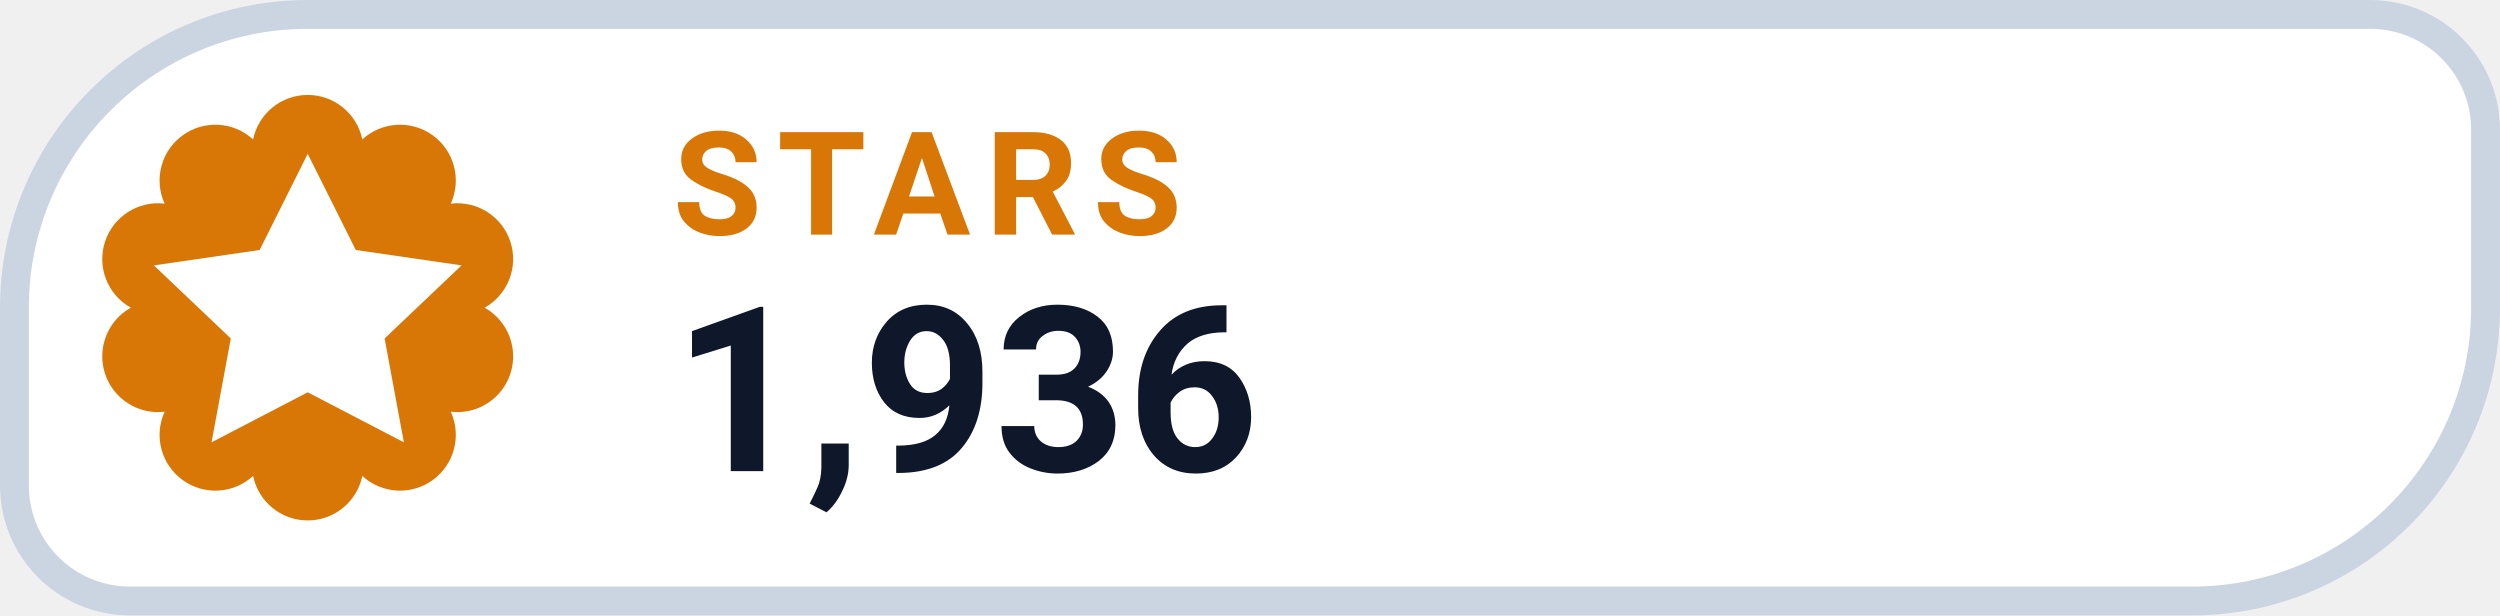
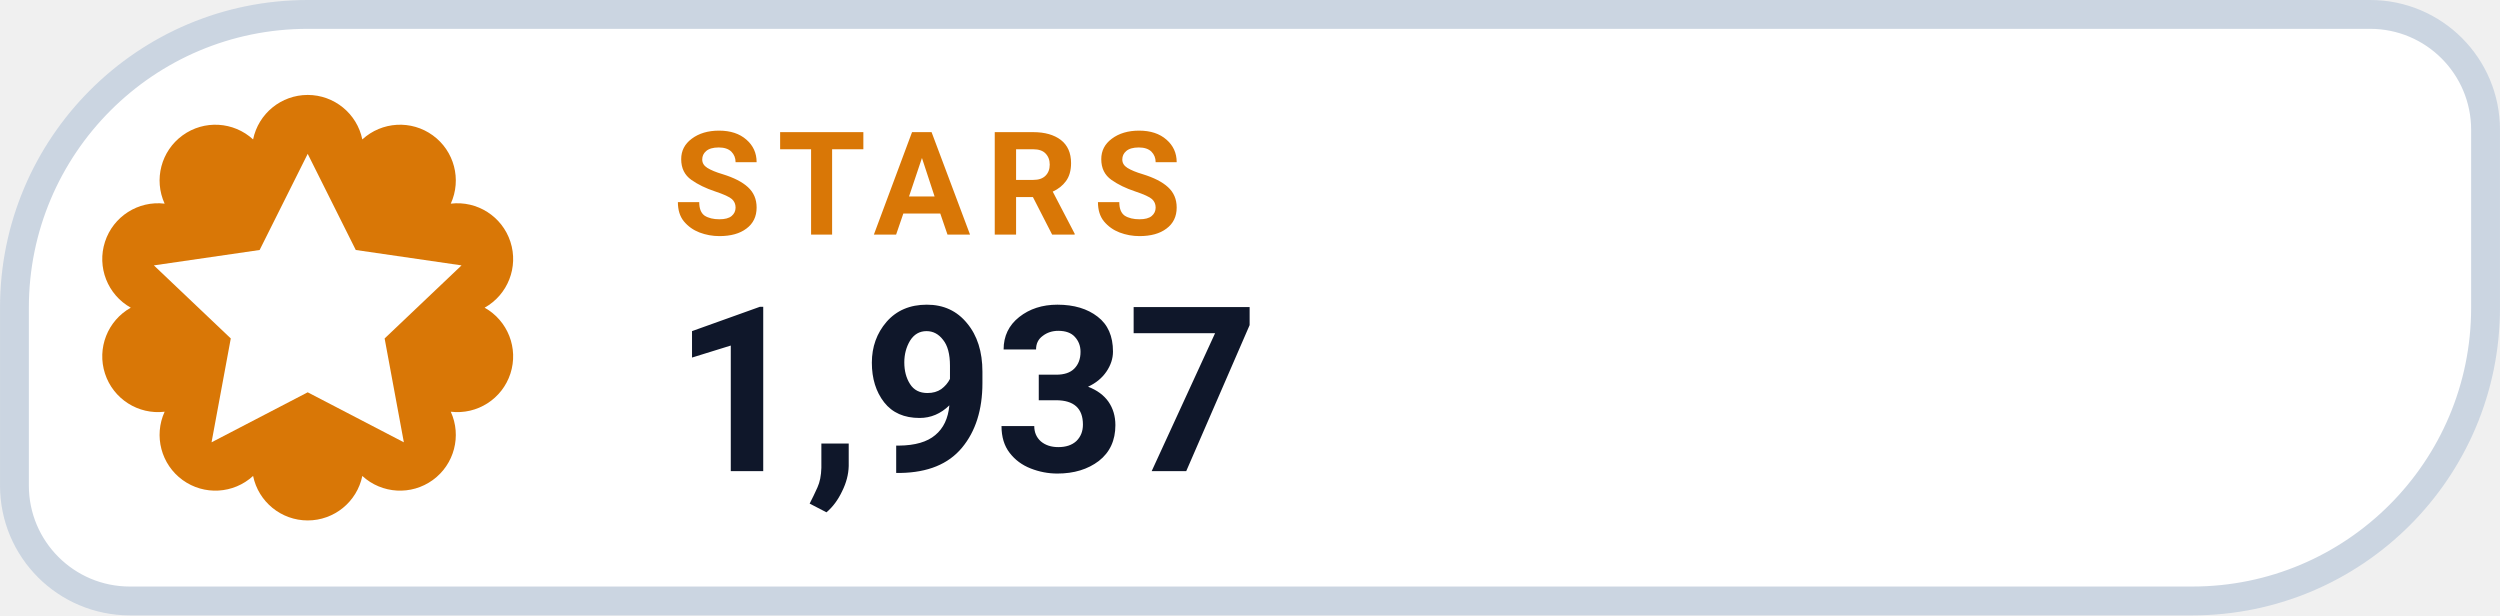
- <svg xmlns="http://www.w3.org/2000/svg" width="126" height="31.015" viewBox="0 0 130 32" role="img" aria-label="STARS 1,936">
+ <svg xmlns="http://www.w3.org/2000/svg" width="126" height="31.015" viewBox="0 0 130 32" role="img" aria-label="STARS 1,937">
  <path d="M 16.00 0.75 H 123.25 A 6.00 6.00 0 0 1 129.25 6.75 V 16.00 A 15.25 15.25 0 0 1 114.00 31.25 H 6.75 A 6.00 6.00 0 0 1 0.75 25.25 V 16.00 A 15.25 15.25 0 0 1 16.00 0.75 Z" fill="#FFFFFF" stroke="#CBD5E1" stroke-width="1.5" />
  <path d="M 13.16 7.25 A 2.90 2.90 0 0 1 18.84 7.25 A 2.90 2.90 0 0 1 23.44 10.59 A 2.90 2.90 0 0 1 25.20 16.00 A 2.90 2.90 0 0 1 23.44 21.41 A 2.90 2.90 0 0 1 18.84 24.75 A 2.90 2.90 0 0 1 13.16 24.75 A 2.90 2.90 0 0 1 8.56 21.41 A 2.90 2.90 0 0 1 6.80 16.00 A 2.90 2.90 0 0 1 8.56 10.59 A 2.90 2.90 0 0 1 13.16 7.25 Z" fill="#D97706" />
  <g transform="translate(16 16)" style="color:#FFFFFF;">
    <path d="M0 -8 l2.5 5 5.5 .8 -4 3.8 1 5.4 -5 -2.6 -5 2.6 1 -5.4 -4 -3.8 5.5 -.8 Z" fill="currentColor" />
  </g>
  <text x="35" y="12.2" fill="#D97706" font-family="-apple-system,BlinkMacSystemFont,'Segoe UI',Roboto,Helvetica,Arial,sans-serif" font-size="7.5" font-weight="700" letter-spacing=".8">STARS</text>
-   <text x="35" y="24.5" fill="#0F172A" font-family="-apple-system,BlinkMacSystemFont,'Segoe UI',Roboto,Helvetica,Arial,sans-serif" font-size="12" font-weight="750">1,936</text>
+   <text x="35" y="24.5" fill="#0F172A" font-family="-apple-system,BlinkMacSystemFont,'Segoe UI',Roboto,Helvetica,Arial,sans-serif" font-size="12" font-weight="750">1,937</text>
</svg>
